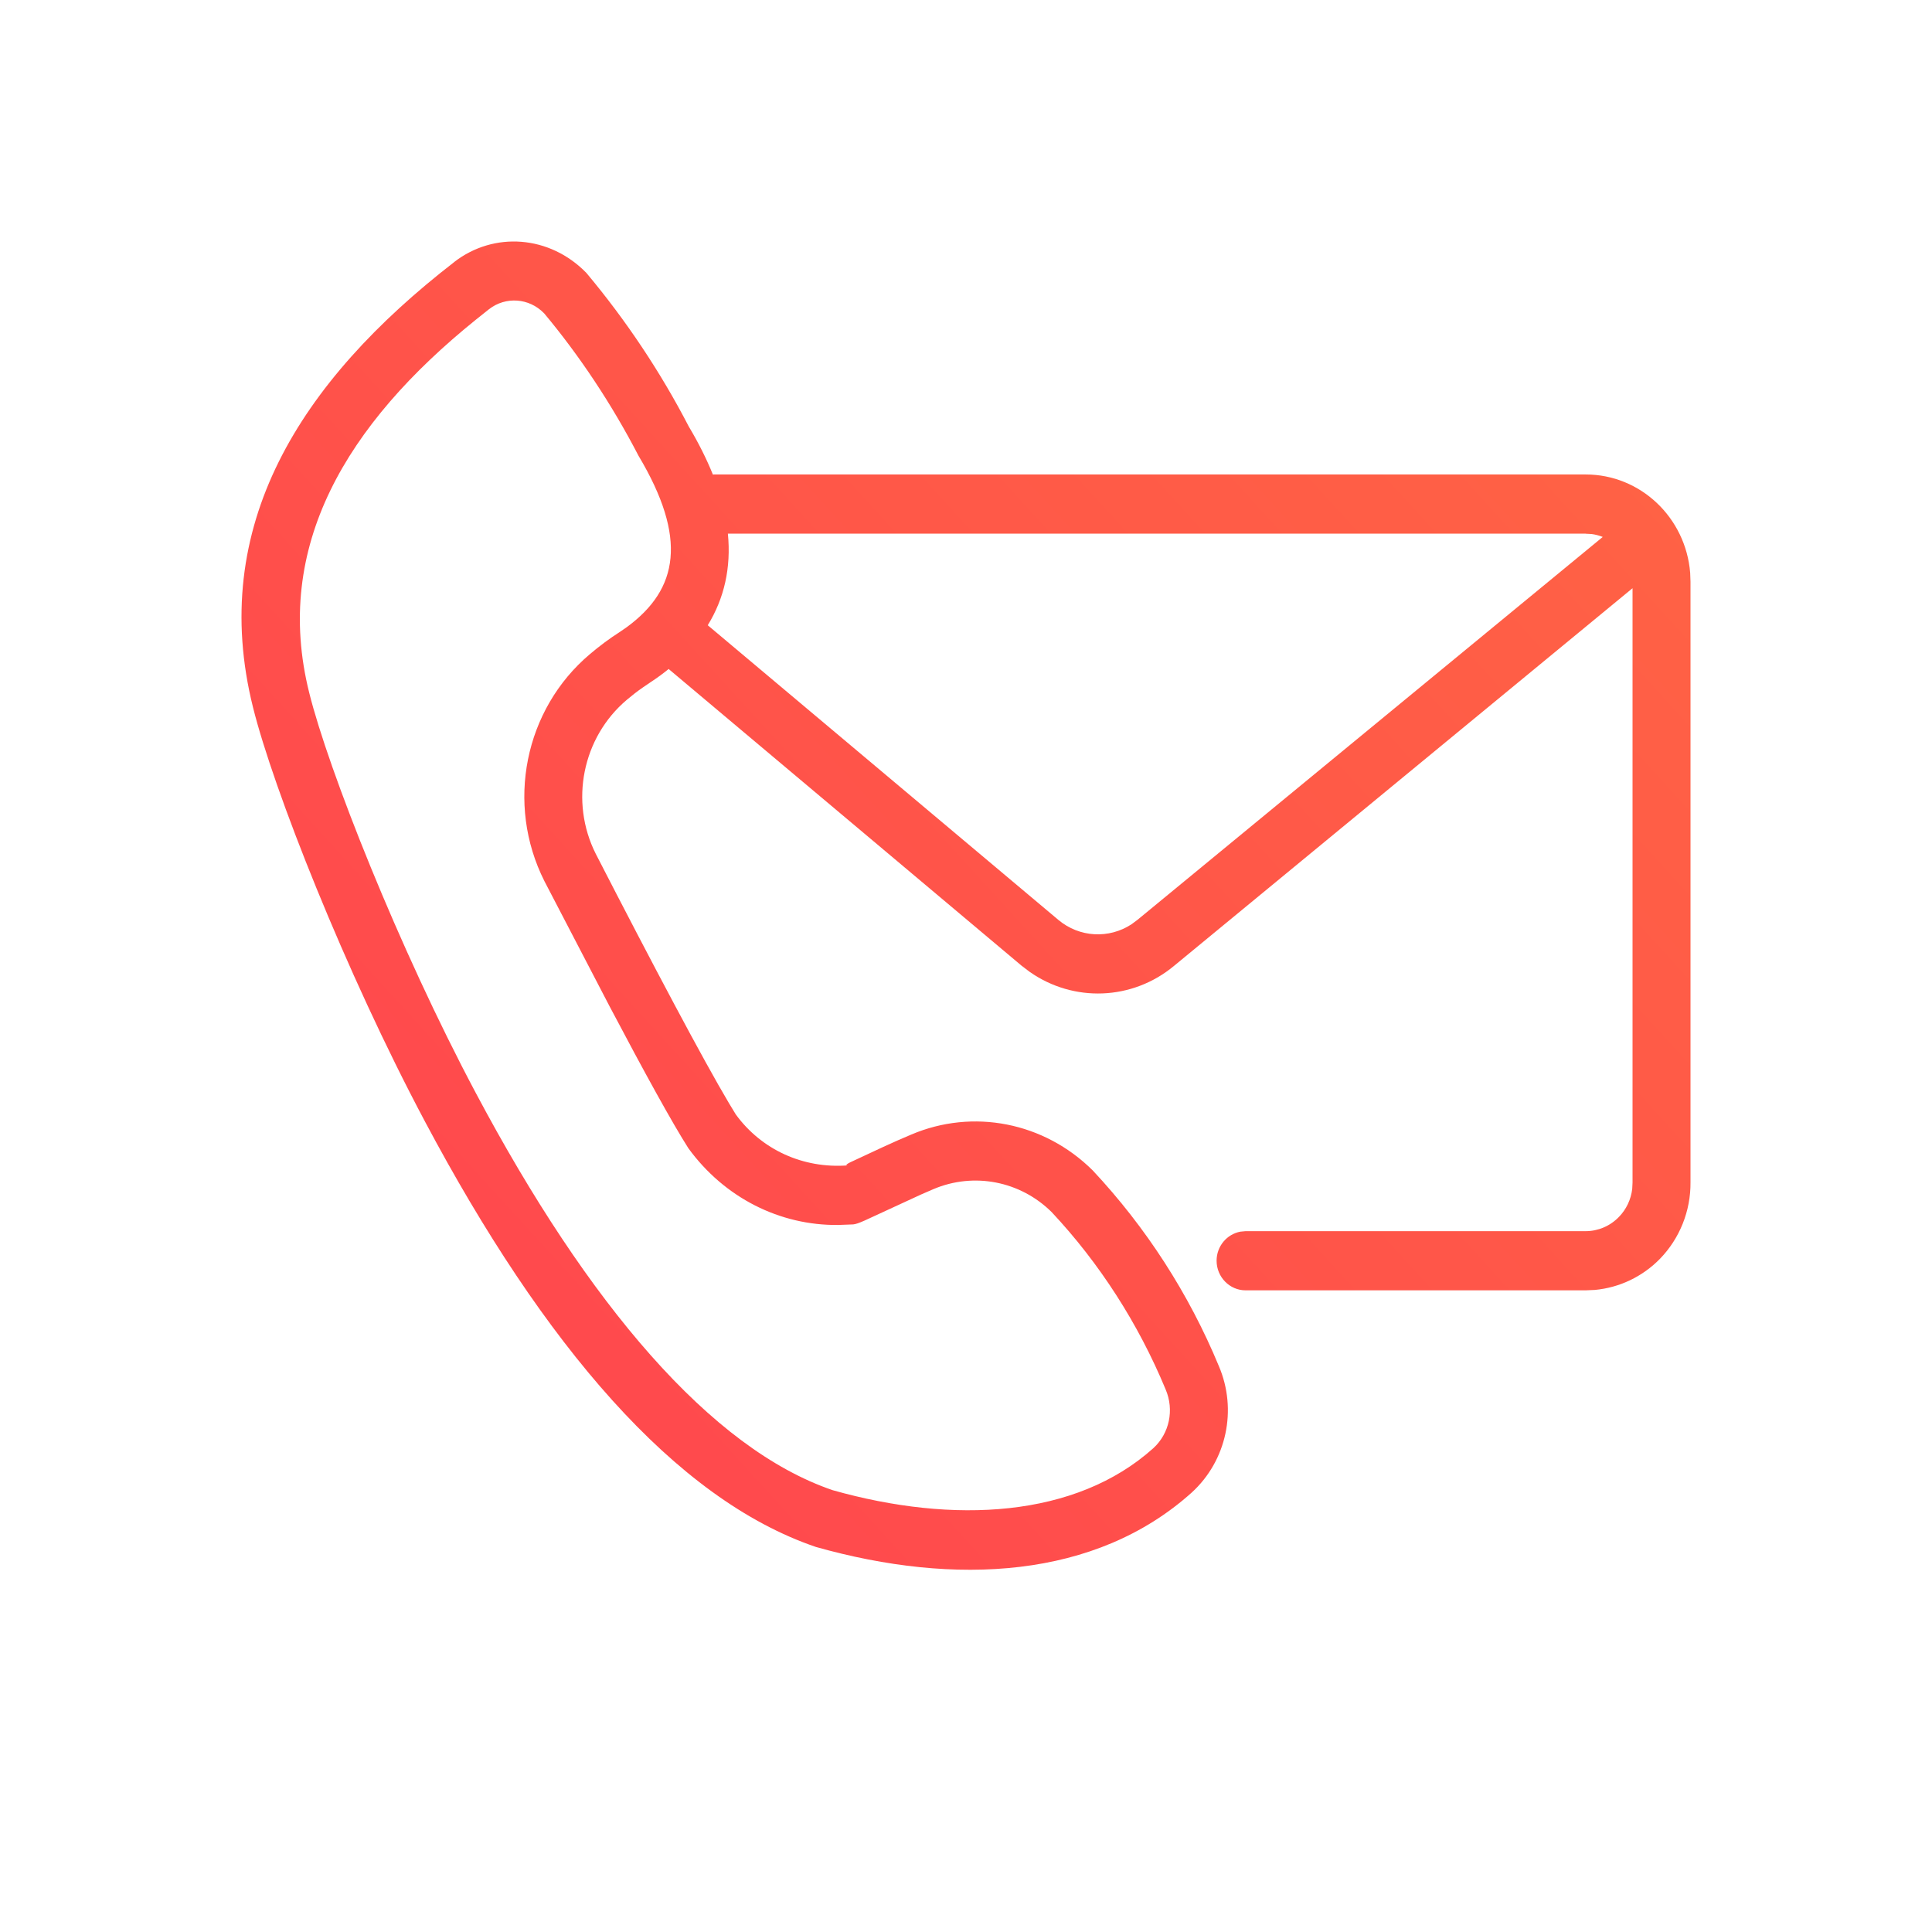
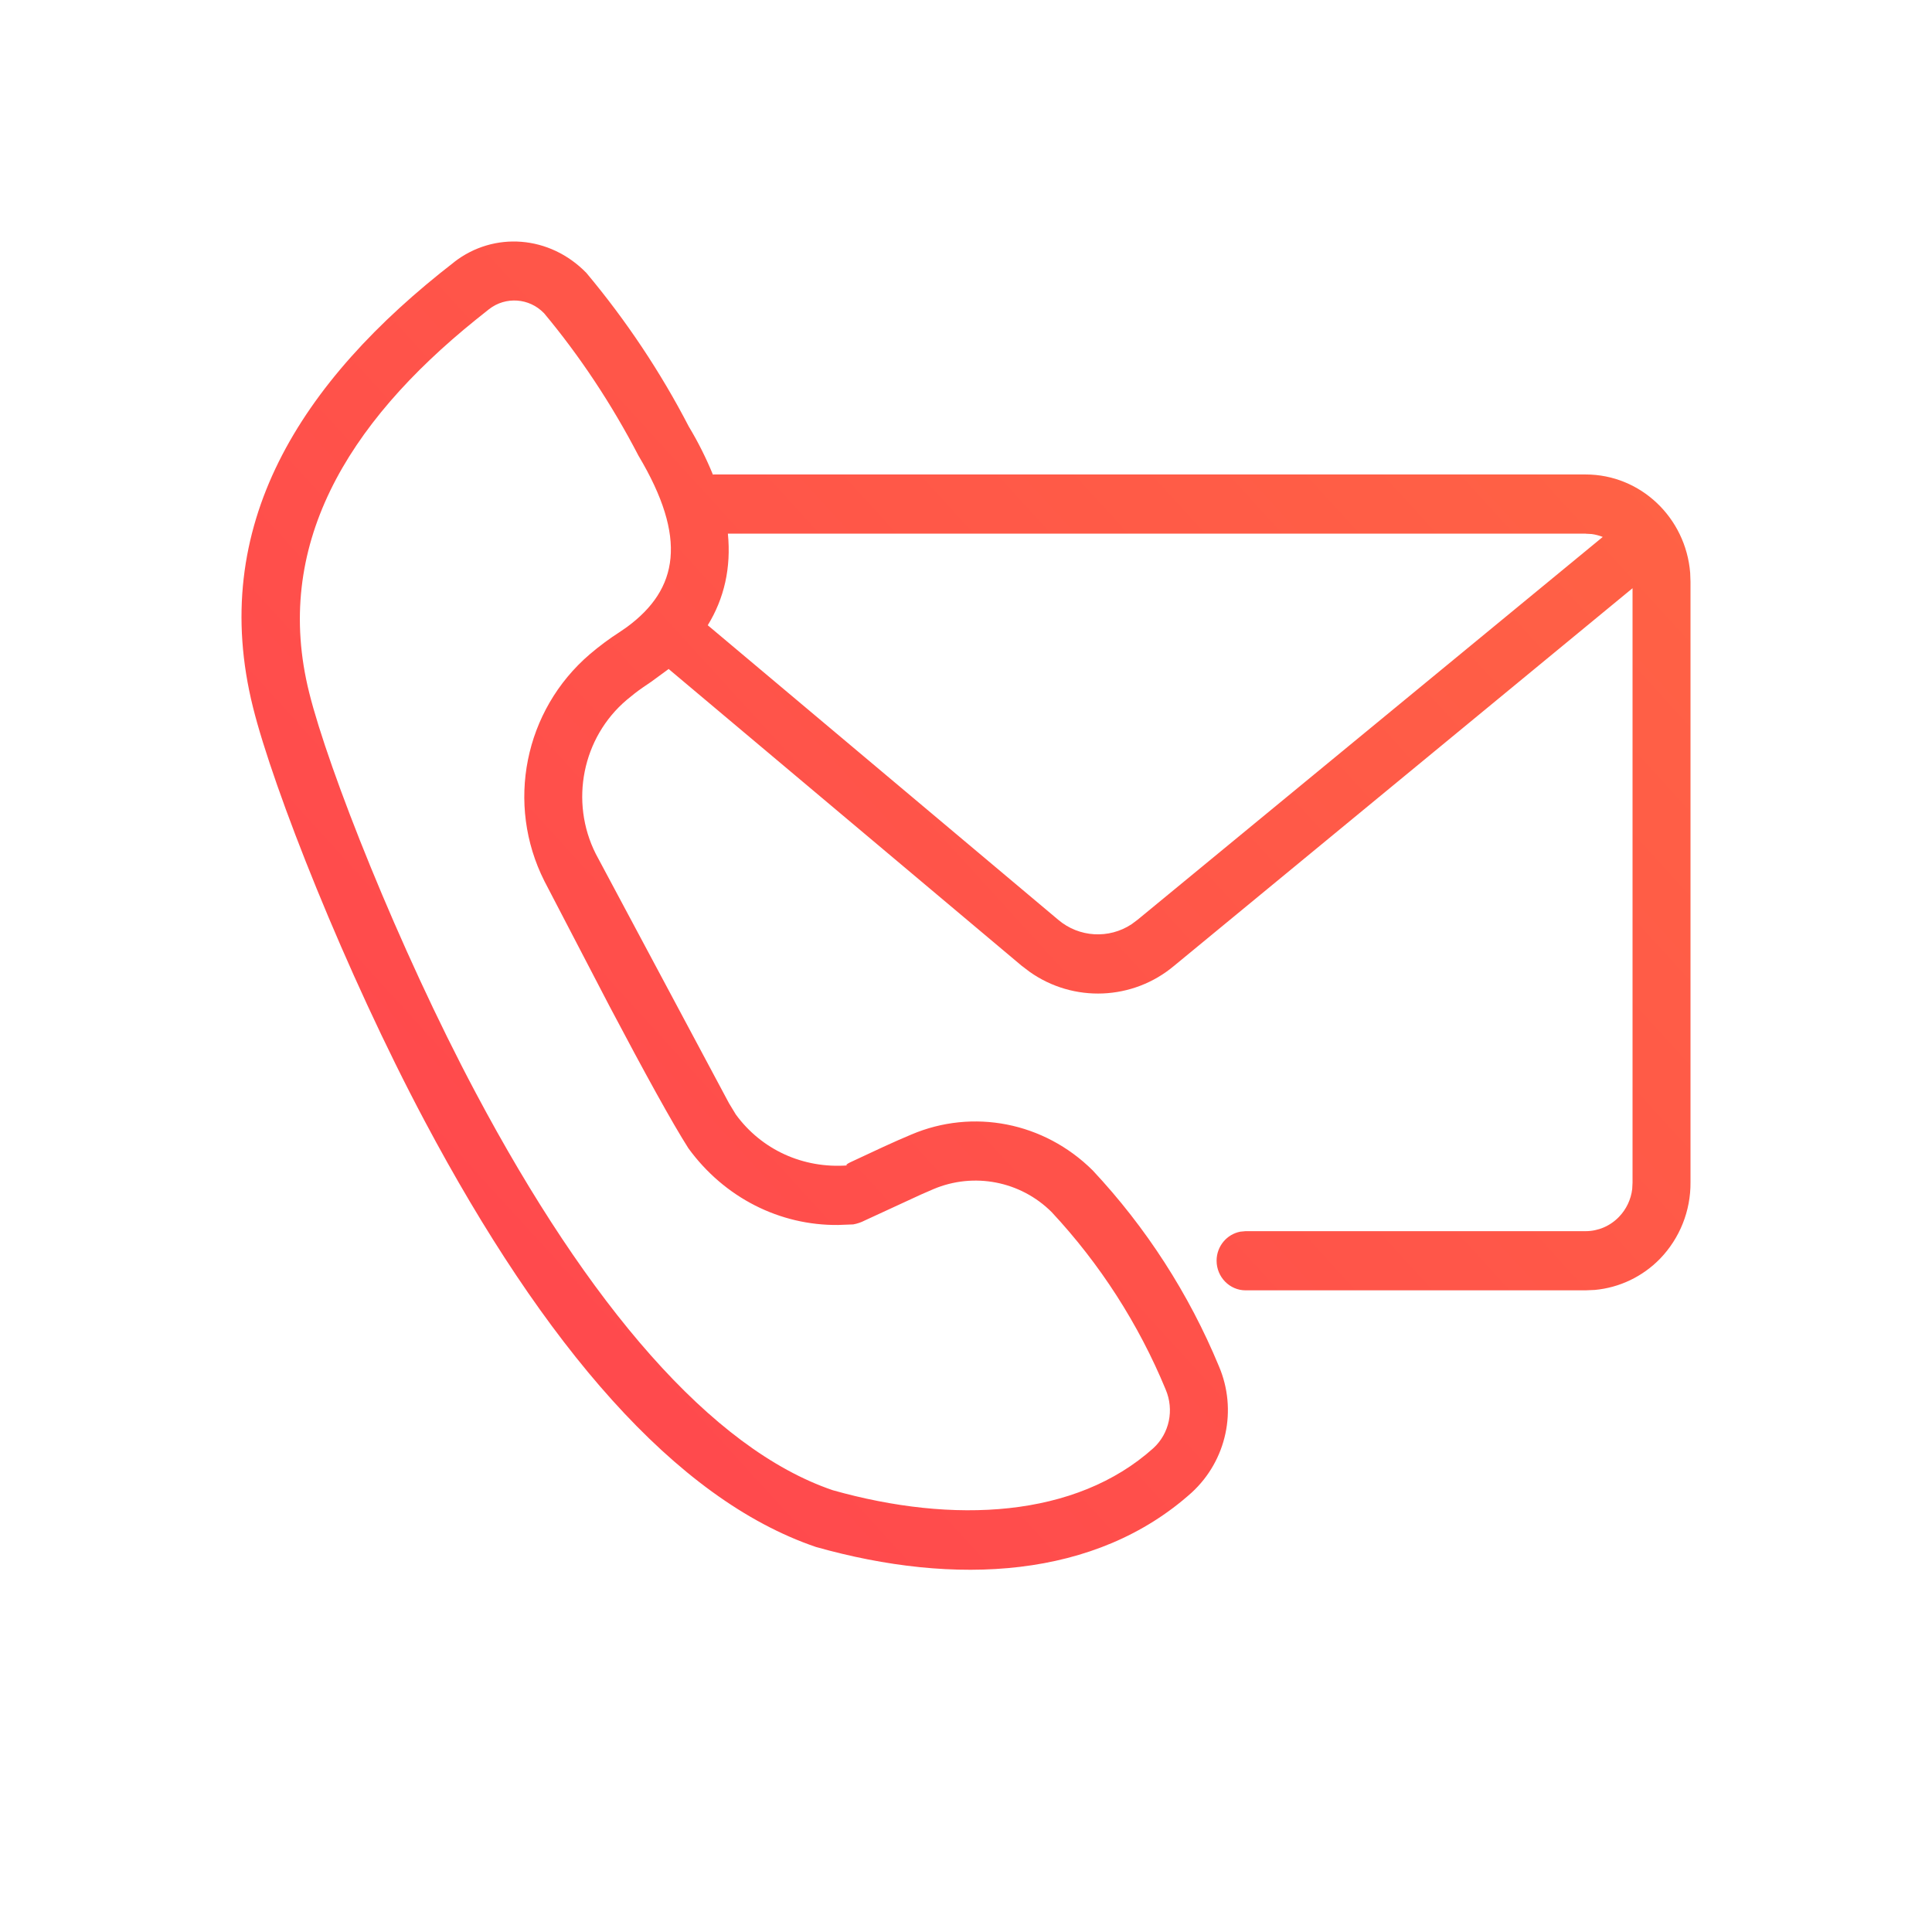
- <svg xmlns="http://www.w3.org/2000/svg" width="24" height="24" viewBox="0 0 24 24">
+ <svg xmlns="http://www.w3.org/2000/svg" width="24" height="24">
  <defs>
-     <linearGradient id="prefix_a" x1="0%" x2="100%" y1="92.014%" y2="7.986%">
-       <stop offset="0%" stop-color="#FF444F" />
-       <stop offset="100%" stop-color="#FF6444" />
+     <linearGradient id="A" x1="0%" x2="100%" y1="92.014%" y2="7.986%">
+       <stop offset="0%" stop-color="#ff444f" />
+       <stop offset="100%" stop-color="#ff6444" />
    </linearGradient>
  </defs>
-   <g fill="none" fill-rule="evenodd">
-     <path d="M0 0H18V18H0z" transform="translate(3 3)" />
-     <path fill="url(#prefix_a)" fill-rule="nonzero" d="M2.642.255c.493-.382 1.186-.333 1.642.135.496.592.926 1.239 1.272 1.908.123.206.222.405.3.598l.011-.002h10.83c.684 0 1.244.538 1.299 1.222l.004.11v7.462c.003.355-.134.696-.378.948-.217.223-.505.36-.81.388l-.115.005h-4.224c-.198 0-.36-.165-.36-.368 0-.18.128-.33.296-.361l.064-.006h4.224c.156 0 .305-.064.414-.177.091-.093.149-.215.165-.347l.004-.08V4.307l-5.694 4.69c-.519.433-1.251.458-1.796.075l-.1-.076-4.375-3.678-.008-.008c-.069.056-.142.11-.22.161l-.103.07c-.068.047-.133.098-.197.152-.553.467-.713 1.265-.386 1.914.712 1.385 1.338 2.565 1.655 3.098l.085.14c.318.435.832.674 1.389.632-.035 0-.008-.018.029-.037l.414-.193.184-.083.163-.07c.766-.326 1.649-.155 2.254.445.663.708 1.195 1.533 1.567 2.431.232.542.097 1.175-.337 1.571-1.193 1.072-2.94 1.164-4.668.676-1.751-.595-3.38-2.507-4.858-5.287C1.29 9.072.395 6.8.143 5.787c-.56-2.243.577-4.044 2.5-5.532zm1.114.634C3.573.702 3.283.68 3.076.84l-.163.13C1.3 2.27.388 3.794.841 5.605c.236.95 1.109 3.166 2.07 4.973 1.397 2.628 2.924 4.42 4.434 4.934 1.5.423 3.017.344 3.982-.522.2-.183.262-.475.153-.73-.34-.82-.823-1.57-1.416-2.203-.39-.386-.967-.498-1.469-.285l-.152.066-.7.323c-.077.034-.11.045-.144.049l-.187.007c-.723.008-1.412-.337-1.86-.952-.198-.31-.545-.94-.977-1.759l-.812-1.56c-.484-.96-.248-2.134.565-2.82.12-.102.245-.195.372-.276l.087-.06c.643-.472.755-1.106.144-2.13-.332-.64-.732-1.242-1.175-1.772zm12.941 2.74H6.042c.042.425-.046.806-.25 1.138l4.355 3.66c.262.22.63.238.91.054l.075-.056L16.91 3.67c-.044-.017-.09-.03-.138-.036l-.074-.004z" transform="translate(3 3)" />
-   </g>
+   <path fill="url(#A)" fill-rule="nonzero" d="M5.642 3.255c.493-.382 1.186-.333 1.642.135.496.592.926 1.239 1.272 1.908a4.34 4.34 0 0 1 .3.598l.011-.002h10.83c.684 0 1.244.538 1.299 1.222l.004.11v7.462a1.35 1.35 0 0 1-.378.948c-.217.223-.505.36-.81.388l-.115.005h-4.224c-.198 0-.36-.165-.36-.368 0-.18.128-.33.296-.361l.064-.006h4.224c.156 0 .305-.064.414-.177a.6.6 0 0 0 .165-.347l.004-.08V7.307l-5.694 4.69a1.47 1.47 0 0 1-1.796.075l-.1-.076-4.375-3.678-.008-.008-.22.161-.103.07c-.068.047-.133.098-.197.152-.553.467-.713 1.265-.386 1.914l1.655 3.098.085.14c.318.435.832.674 1.389.632-.035 0-.008-.018.029-.037l.414-.193.184-.083.163-.07c.766-.326 1.649-.155 2.254.445a8.09 8.09 0 0 1 1.567 2.431 1.39 1.39 0 0 1-.337 1.571c-1.193 1.072-2.94 1.164-4.668.676-1.751-.595-3.38-2.507-4.858-5.287-.988-1.858-1.883-4.13-2.135-5.143-.56-2.243.577-4.044 2.5-5.532zm1.114.634a.51.51 0 0 0-.68-.049l-.163.13C4.3 5.27 3.388 6.794 3.841 8.605c.236.95 1.109 3.166 2.07 4.973 1.397 2.628 2.924 4.42 4.434 4.934 1.5.423 3.017.344 3.982-.522.2-.183.262-.475.153-.73a7.34 7.34 0 0 0-1.416-2.203 1.34 1.34 0 0 0-1.469-.285l-.152.066-.7.323a.5.5 0 0 1-.144.049l-.187.007c-.723.008-1.412-.337-1.86-.952-.198-.31-.545-.94-.977-1.759l-.812-1.56a2.33 2.33 0 0 1 .565-2.82c.12-.102.245-.195.372-.276l.087-.06c.643-.472.755-1.106.144-2.13-.332-.64-.732-1.242-1.175-1.772zm12.941 2.74H9.042c.042.425-.046.806-.25 1.138l4.355 3.66a.76.76 0 0 0 .91.054l.075-.056L19.91 6.67c-.044-.017-.09-.03-.138-.036l-.074-.004z" />
</svg>
